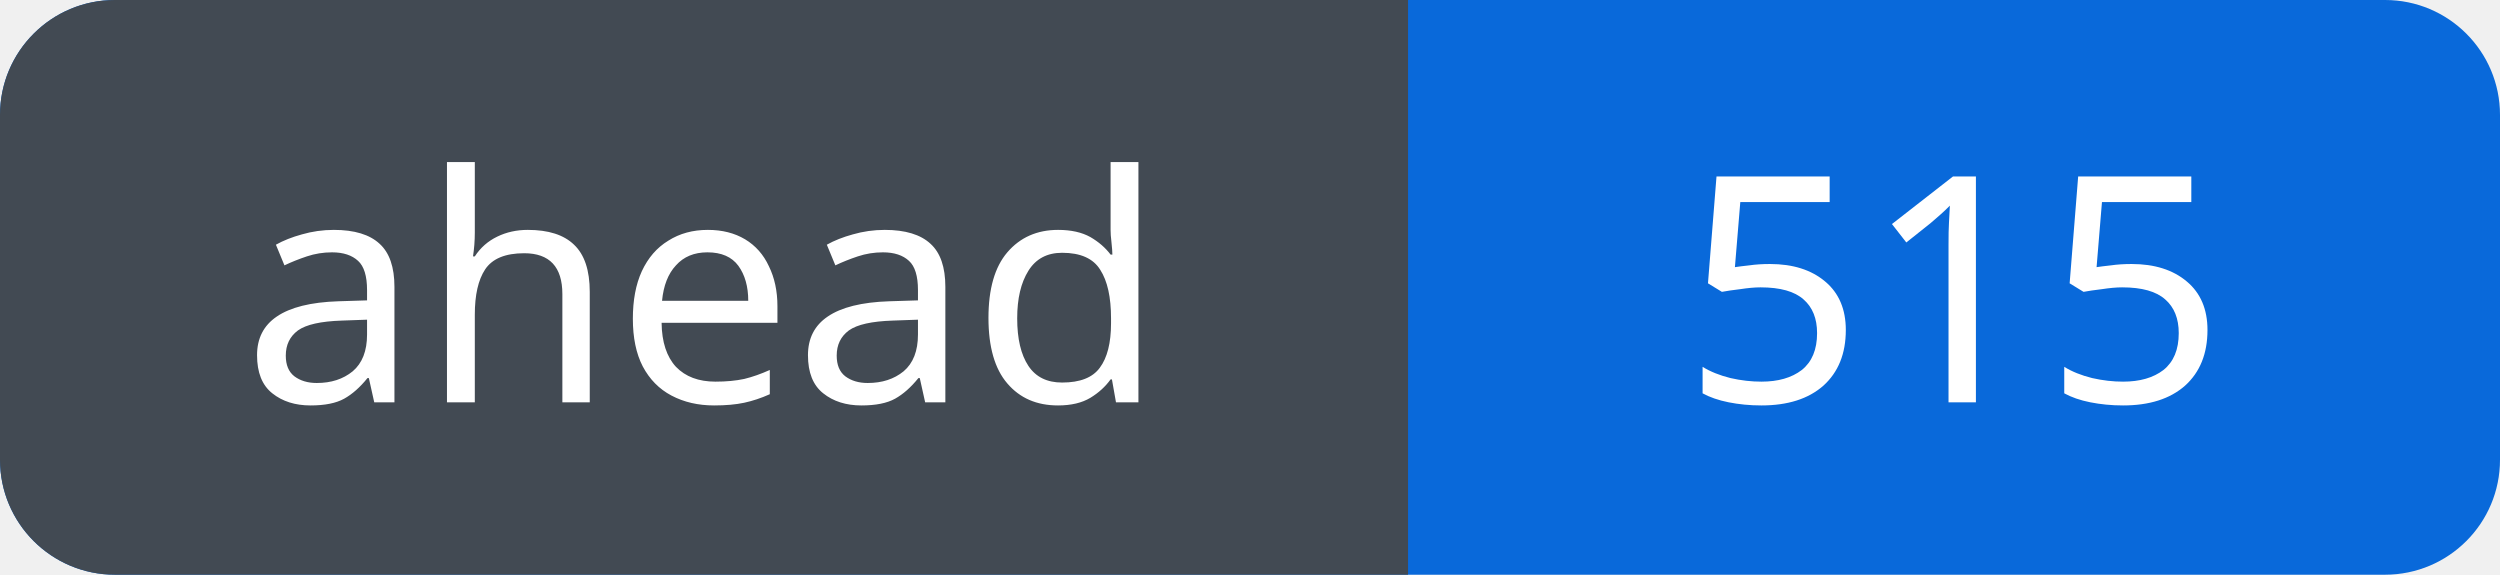
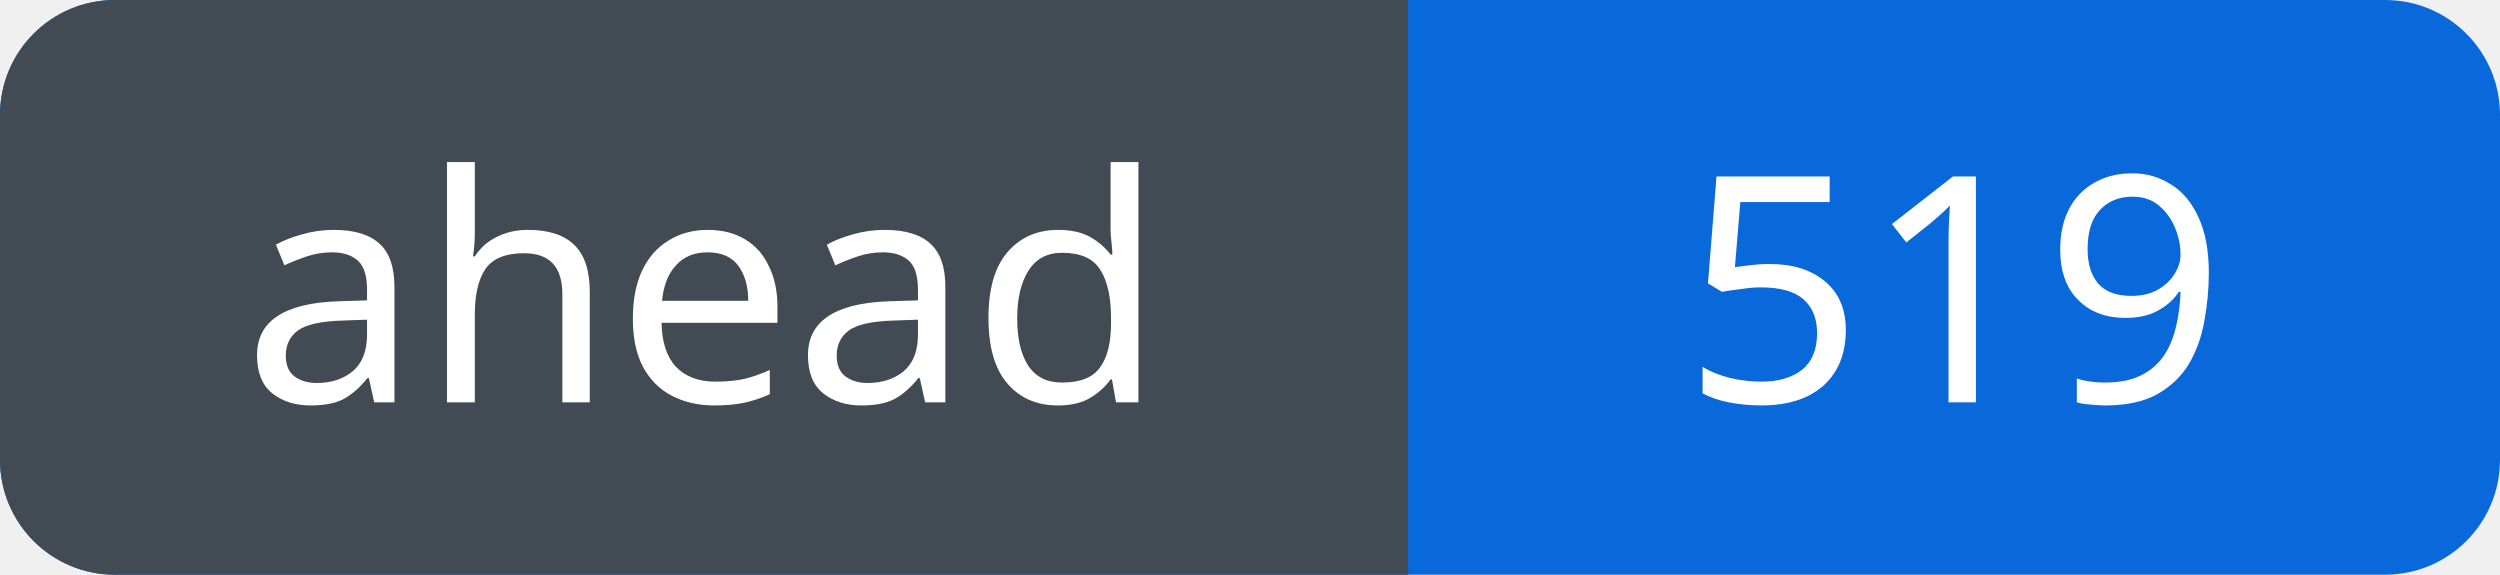
<svg xmlns="http://www.w3.org/2000/svg" width="87" height="20" viewBox="0 0 87 20" role="img" aria-labelledby="title">
  <defs>
    <clipPath id="badge">
      <rect width="87" height="20" rx="4" />
    </clipPath>
  </defs>
  <g clip-path="url(#badge)">
    <rect width="87" height="20" fill="#0969da" />
    <rect width="49" height="20" fill="#424a53" />
  </g>
  <g fill="#fff" font-family="Verdana, sans-serif" font-size="11" text-anchor="middle">
    <text x="24.5" y="14">ahead</text>
-     <text x="68.0" y="14">515</text>
+     <text x="68.0" y="14">519</text>
  </g>
</svg>
